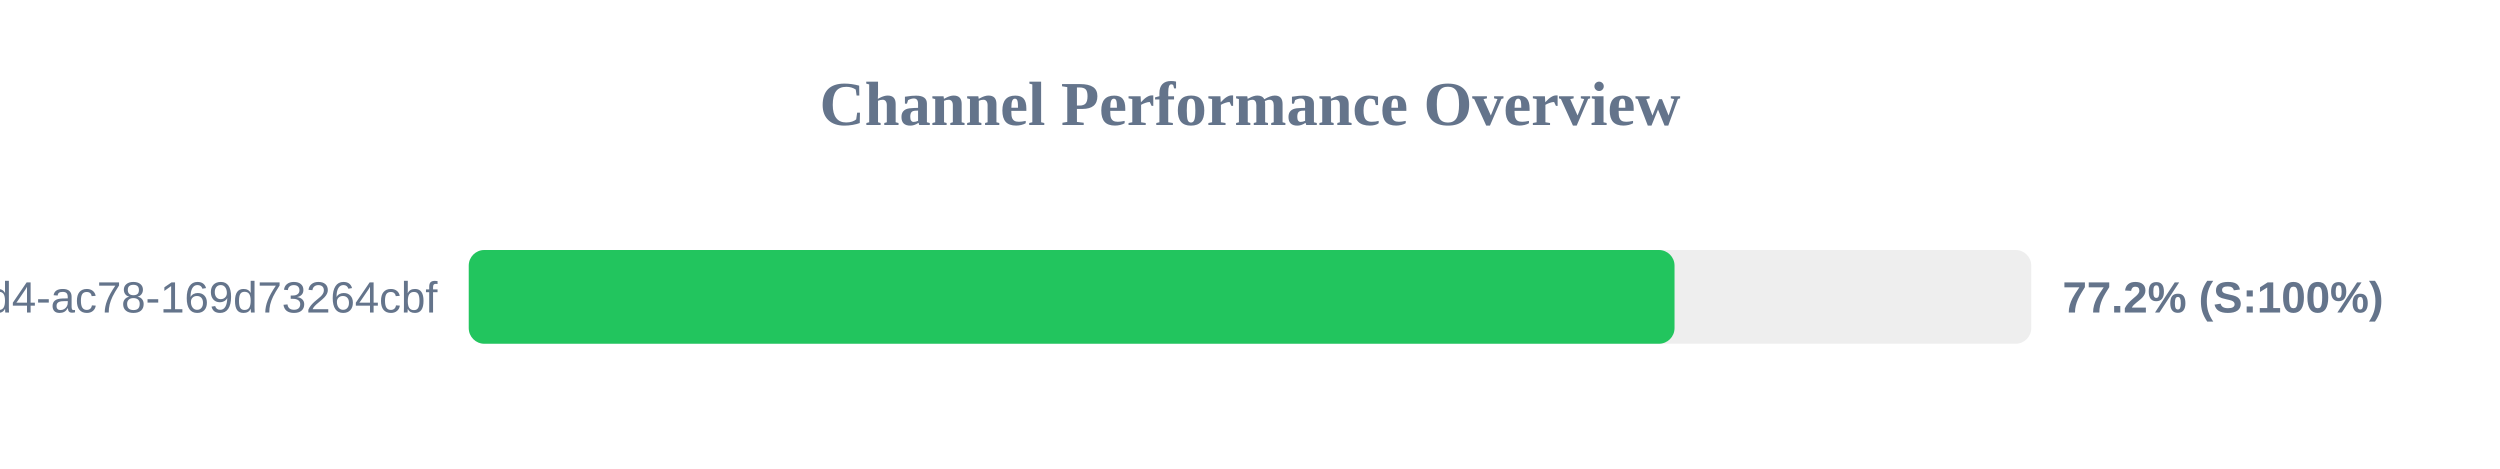
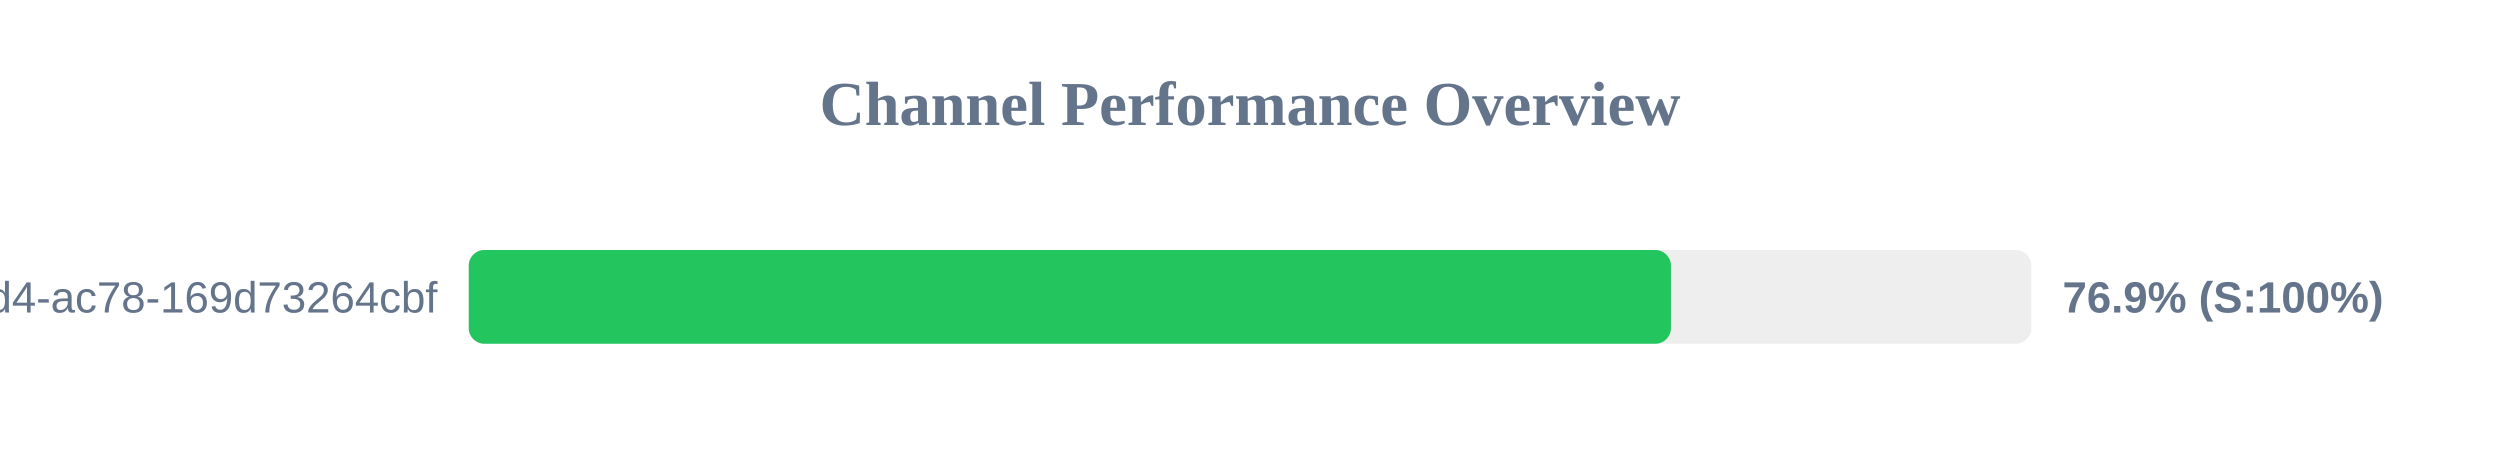
<svg xmlns="http://www.w3.org/2000/svg" width="800" height="150" version="1.1">
  <style>
        .row { font: 14px Arial; fill: #64748b; }
        .score { font: bold 14px Arial; fill: #64748b; }
    </style>
  <text x="400" y="40" text-anchor="middle" font-size="20px" font-weight="bold" fill="#64748b">Channel Performance Overview</text>
  <rect x="150" y="80" width="500" height="30" fill="#eee" rx="5" />
-   <rect x="150" y="80" width="385.85" height="30" fill="#22c55e" rx="5" />
+   <rect x="150" y="80" width="384.7" height="30" fill="#22c55e" rx="5" />
  <text x="140" y="100" text-anchor="end" class="row">?uuid=48c2c901-72e6-46d4-ac78-169d73264cbf</text>
-   <text x="660" y="100" text-anchor="start" class="score">77.2% (S:100%)</text>
+   <text x="660" y="100" text-anchor="start" class="score">76.9% (S:100%)</text>
</svg>
